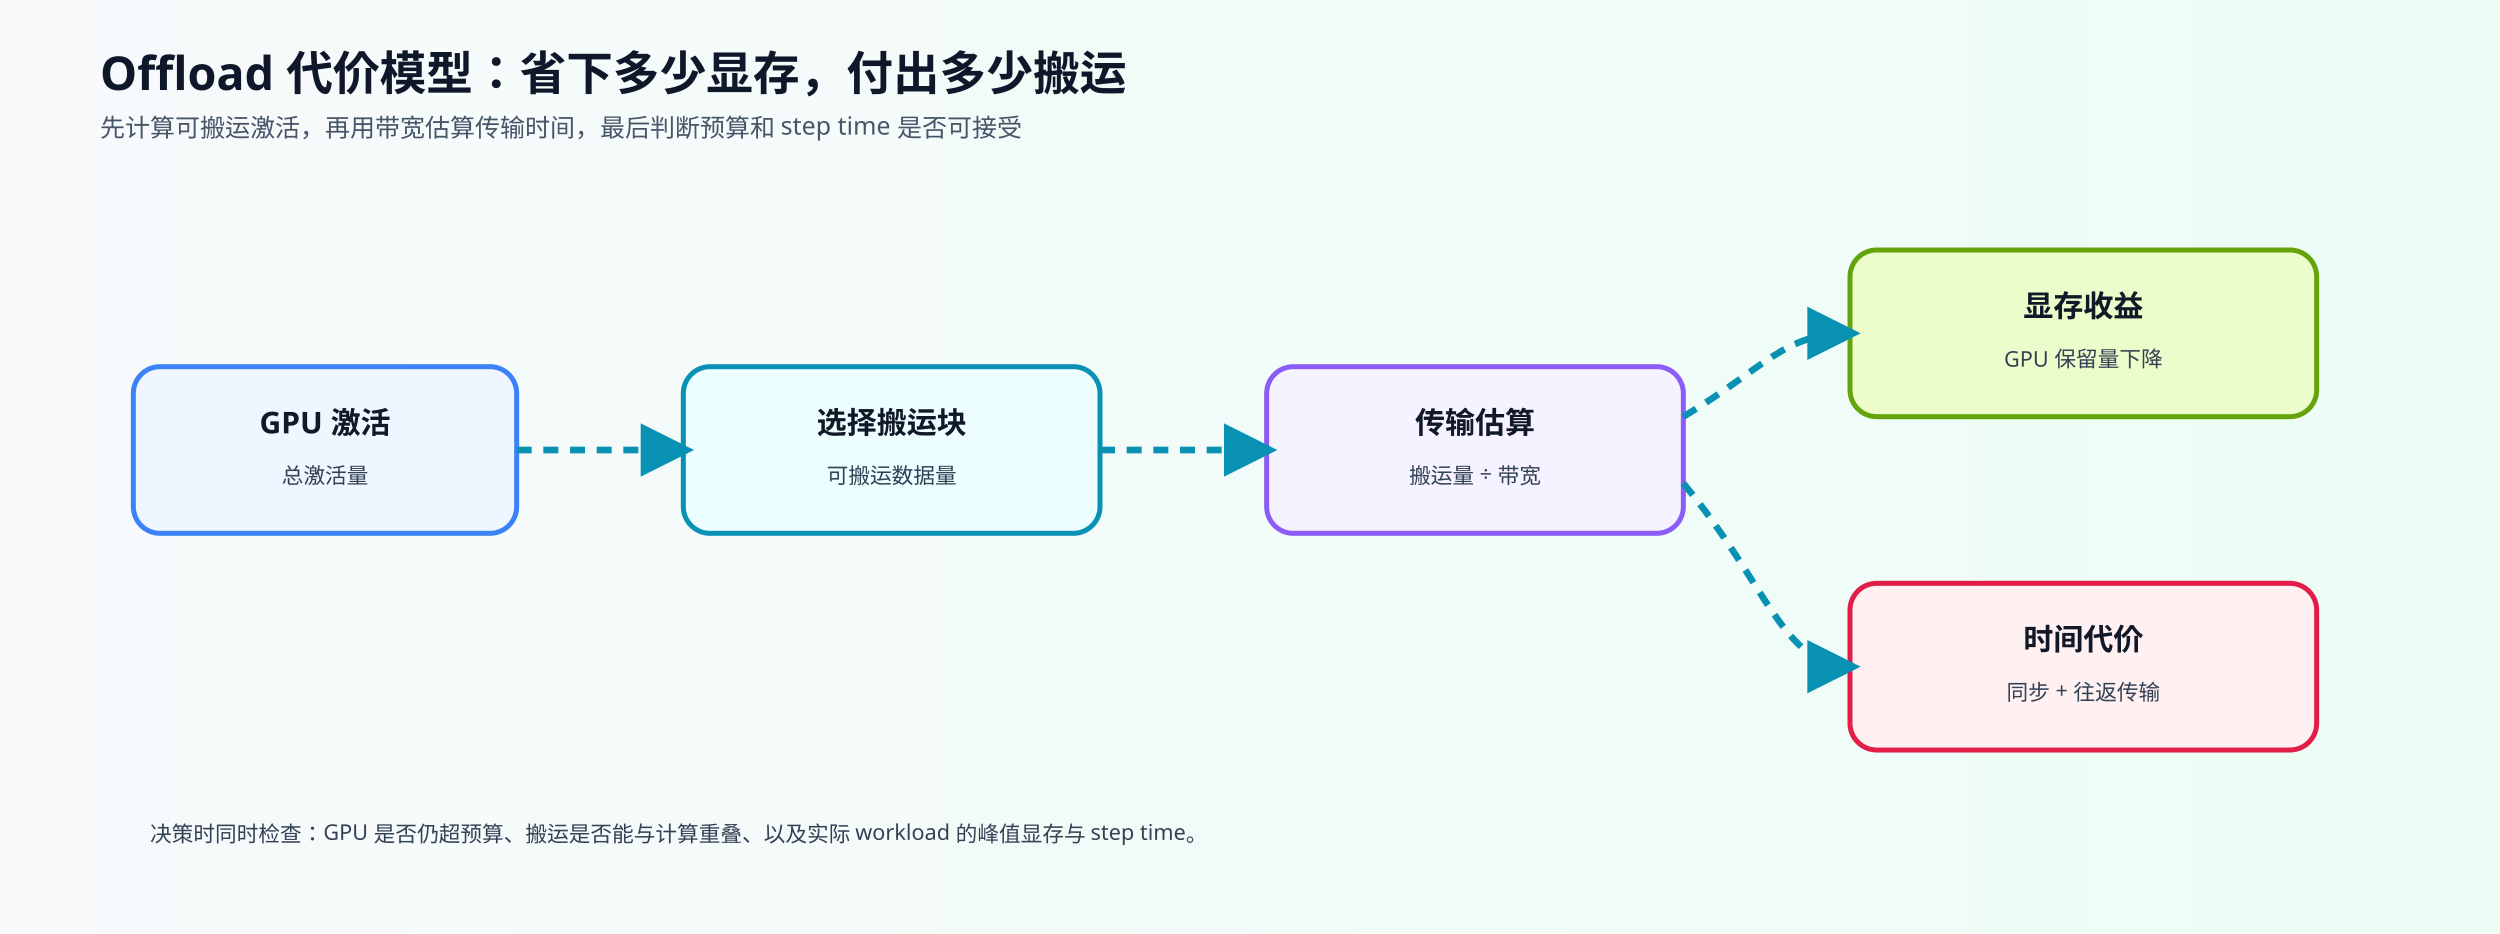
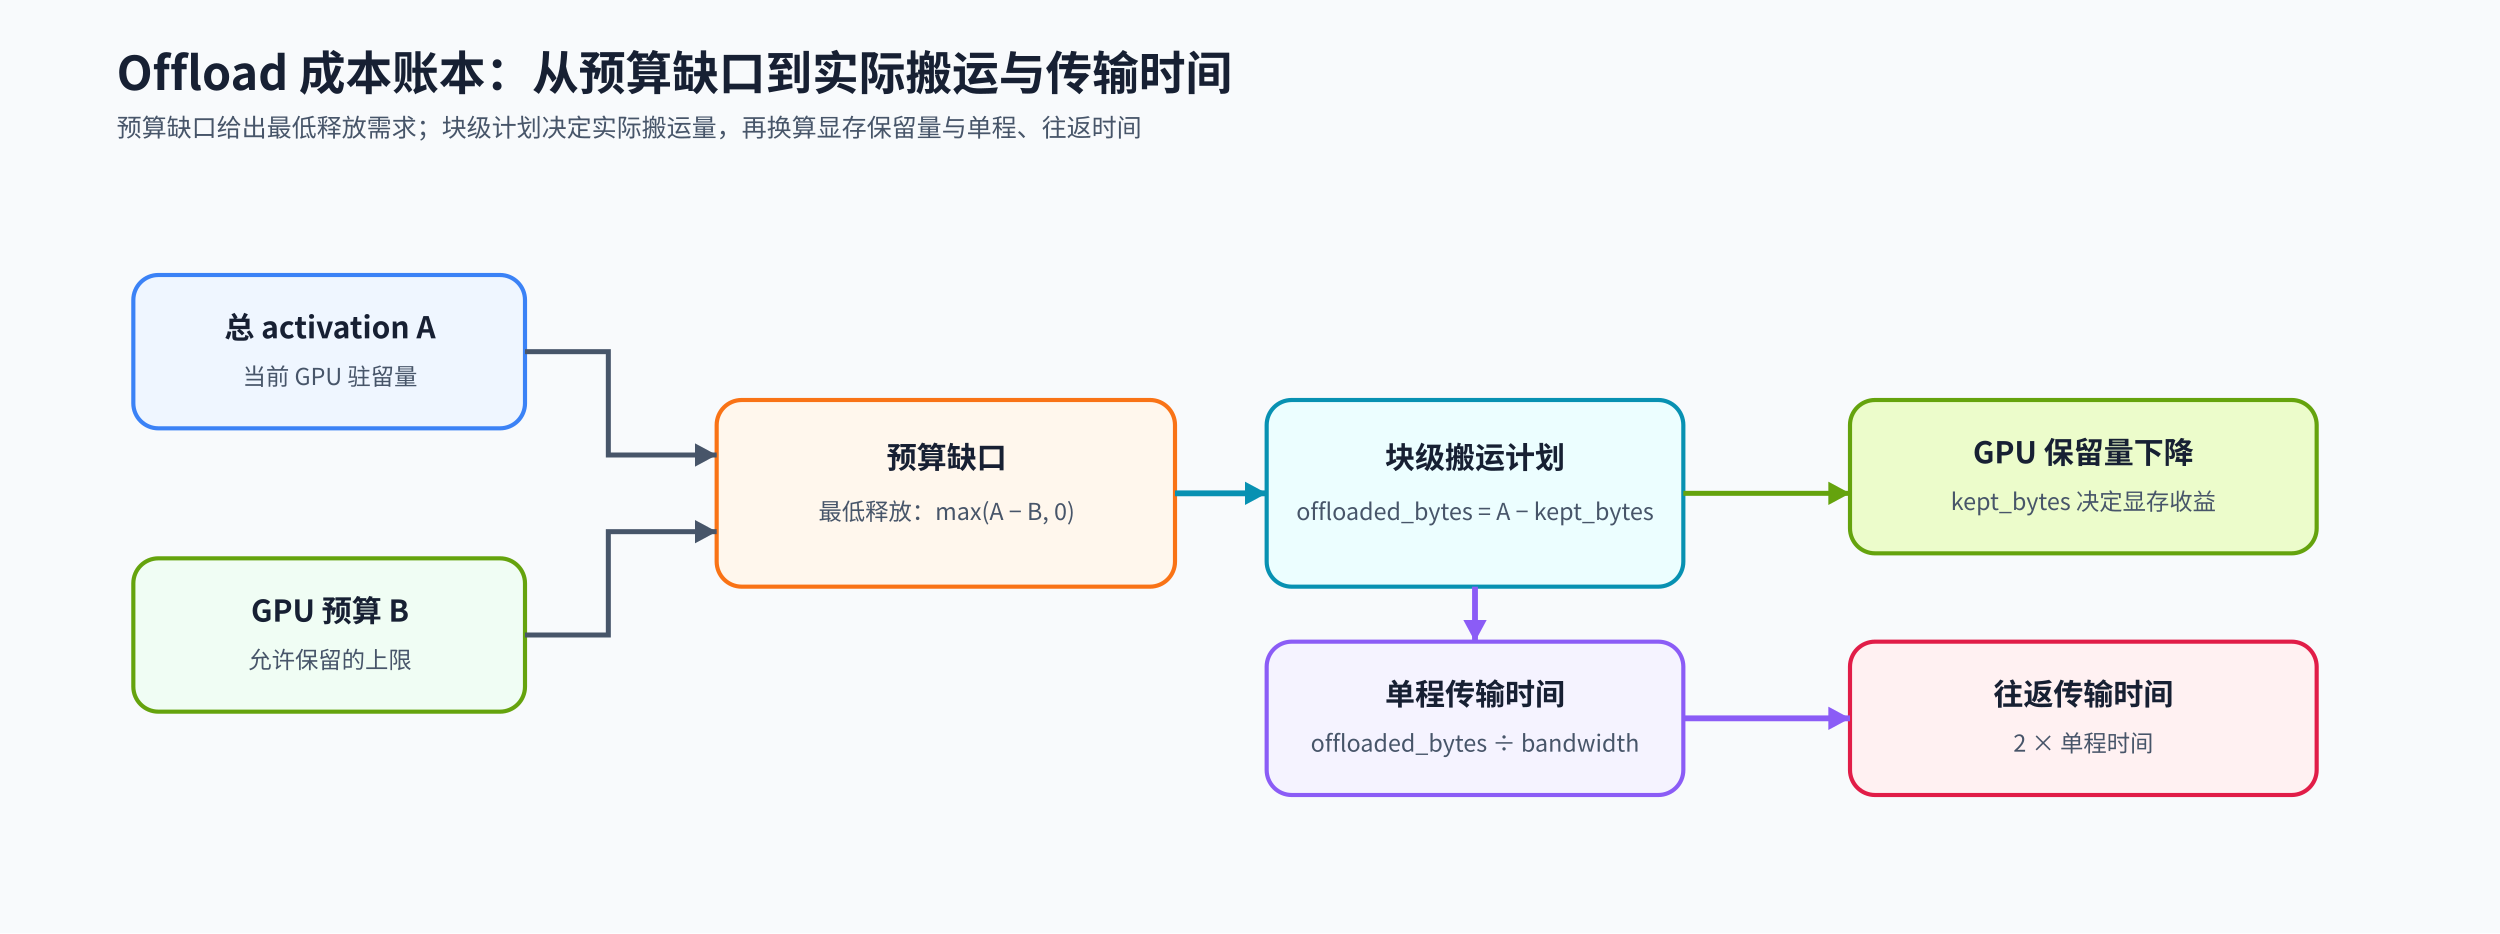
- <svg xmlns="http://www.w3.org/2000/svg" viewBox="0 0 1500 560" role="img" aria-labelledby="title desc">
+ <svg xmlns="http://www.w3.org/2000/svg" width="1500" height="560" viewBox="0 0 1500 560" role="img" aria-labelledby="title desc">
  <defs>
-     <linearGradient id="bg" x1="0" x2="1">
-       <stop stop-color="#f8fafc" />
-       <stop offset="1" stop-color="#ecfdf5" />
-     </linearGradient>
    <style>
-       .title { font-family: "Noto Sans SC", "Microsoft YaHei", sans-serif; font-size: 28px; font-weight: 700; fill: #0f172a; }
-       .sub { font-family: "Noto Sans SC", "Microsoft YaHei", sans-serif; font-size: 15px; font-weight: 500; fill: #475569; }
-       .label { font-family: "Noto Sans SC", "Microsoft YaHei", sans-serif; font-size: 18px; font-weight: 700; fill: #111827; }
-       .small { font-family: "Noto Sans SC", "Microsoft YaHei", sans-serif; font-size: 13px; font-weight: 500; fill: #334155; }
-       .box { stroke-width: 3; rx: 16; ry: 16; }
-       .flow { stroke: #0891b2; stroke-width: 4; stroke-dasharray: 9 7; fill: none; marker-end: url(#cyan); }
+       text { font-family: "Noto Sans CJK SC", "Microsoft YaHei", Arial, sans-serif; fill: #172033; }
+       .title { font-size: 28px; font-weight: 700; }
+       .sub { font-size: 15px; fill: #475569; }
+       .label { font-size: 18px; font-weight: 700; }
+       .small { font-size: 14px; fill: #475569; }
+       .box { stroke-width: 2.5; rx: 15; }
+       .flow { stroke: #475569; stroke-width: 3; fill: none; }
+       .plan { stroke: #0891b2; stroke-width: 3.5; fill: none; }
+       .time { stroke: #8b5cf6; stroke-width: 3.5; fill: none; }
+       .benefit { stroke: #65a30d; stroke-width: 3; fill: none; }
    </style>
-     <marker id="cyan" viewBox="0 0 10 10" refX="8" refY="5" markerWidth="8" markerHeight="8" orient="auto">
-       <path d="M0 0 L10 5 L0 10 Z" fill="#0891b2" />
-     </marker>
  </defs>
-   <rect width="1500" height="560" fill="url(#bg)" />
-   <text x="60" y="54" class="title">Offload 代价模型：省下多少显存，付出多少搬运</text>
-   <text x="60" y="82" class="sub">先计算可搬运激活，再用带宽估算传输时间，最后判断预算和 step time 是否可接受</text>
-   <rect x="80" y="220" width="230" height="100" class="box" fill="#eff6ff" stroke="#3b82f6" />
-   <text x="195" y="260" text-anchor="middle" class="label">GPU 激活</text>
-   <text x="195" y="290" text-anchor="middle" class="small">总激活量</text>
-   <rect x="410" y="220" width="250" height="100" class="box" fill="#ecfeff" stroke="#0891b2" />
-   <text x="535" y="260" text-anchor="middle" class="label">选择搬运块</text>
-   <text x="535" y="290" text-anchor="middle" class="small">可搬运数据量</text>
-   <rect x="760" y="220" width="250" height="100" class="box" fill="#f5f3ff" stroke="#8b5cf6" />
-   <text x="885" y="260" text-anchor="middle" class="label">传输估算</text>
-   <text x="885" y="290" text-anchor="middle" class="small">搬运量 ÷ 带宽</text>
-   <rect x="1110" y="150" width="280" height="100" class="box" fill="#ecfccb" stroke="#65a30d" />
-   <text x="1250" y="190" text-anchor="middle" class="label">显存收益</text>
-   <text x="1250" y="220" text-anchor="middle" class="small">GPU 保留量下降</text>
-   <rect x="1110" y="350" width="280" height="100" class="box" fill="#fff1f2" stroke="#e11d48" />
-   <text x="1250" y="390" text-anchor="middle" class="label">时间代价</text>
-   <text x="1250" y="420" text-anchor="middle" class="small">同步 + 往返传输</text>
-   <path d="M310 270 L410 270" class="flow" />
-   <path d="M660 270 L760 270" class="flow" />
-   <path d="M1010 250 C1060 220 1070 200 1110 200" class="flow" />
-   <path d="M1010 290 C1060 350 1070 400 1110 400" class="flow" />
-   <text x="90" y="505" class="small">决策时同时检查：GPU 是否仍超预算、搬运是否能与计算重叠、以及实际 workload 的峰值显存与 step time。</text>
+   <rect width="1500" height="560" fill="#f8fafc" />
+   <text x="70" y="54" class="title">Offload 成本账本：从预算缺口到实际搬运与传输时间</text>
+   <text x="70" y="82" class="sub">预算缺口给出最低释放需求；块级计划决定实际搬运量，再换算显存保留量与单程、往返时间</text>
+   <rect x="80" y="165" width="235" height="92" class="box" fill="#eff6ff" stroke="#3b82f6" />
+   <text x="198" y="203" text-anchor="middle" class="label">总 activation A</text>
+   <text x="198" y="231" text-anchor="middle" class="small">当前 GPU 驻留量</text>
+   <rect x="80" y="335" width="235" height="92" class="box" fill="#f0fdf4" stroke="#65a30d" />
+   <text x="198" y="373" text-anchor="middle" class="label">GPU 预算 B</text>
+   <text x="198" y="401" text-anchor="middle" class="small">允许保留的上限</text>
+   <rect x="430" y="240" width="275" height="112" class="box" fill="#fff7ed" stroke="#f97316" />
+   <text x="568" y="281" text-anchor="middle" class="label">预算缺口</text>
+   <text x="568" y="312" text-anchor="middle" class="small">最低释放：max(A − B, 0)</text>
+   <path d="M315 211 H365 V273 H430" class="flow" />
+   <polygon points="430,273 417,266 417,280" fill="#475569" />
+   <path d="M315 381 H365 V319 H430" class="flow" />
+   <polygon points="430,319 417,312 417,326" fill="#475569" />
+   <rect x="760" y="240" width="250" height="112" class="box" fill="#ecfeff" stroke="#0891b2" />
+   <text x="885" y="281" text-anchor="middle" class="label">块级搬运计划</text>
+   <text x="885" y="312" text-anchor="middle" class="small">offloaded_bytes = A − kept_bytes</text>
+   <path d="M705 296 H760" class="plan" />
+   <polygon points="760,296 747,289 747,303" fill="#0891b2" />
+   <rect x="1110" y="240" width="280" height="92" class="box" fill="#ecfccb" stroke="#65a30d" />
+   <text x="1250" y="278" text-anchor="middle" class="label">GPU 保留量下降</text>
+   <text x="1250" y="306" text-anchor="middle" class="small">kept_bytes 决定显存收益</text>
+   <path d="M1010 296 H1110" class="benefit" />
+   <polygon points="1110,296 1097,289 1097,303" fill="#65a30d" />
+   <rect x="760" y="385" width="250" height="92" class="box" fill="#f5f3ff" stroke="#8b5cf6" />
+   <text x="885" y="423" text-anchor="middle" class="label">单程传输时间</text>
+   <text x="885" y="451" text-anchor="middle" class="small">offloaded_bytes ÷ bandwidth</text>
+   <rect x="1110" y="385" width="280" height="92" class="box" fill="#fff1f2" stroke="#e11d48" />
+   <text x="1250" y="423" text-anchor="middle" class="label">往返传输时间</text>
+   <text x="1250" y="451" text-anchor="middle" class="small">2 × 单程时间</text>
+   <path d="M885 352 V385" class="time" />
+   <polygon points="885,385 878,372 892,372" fill="#8b5cf6" />
+   <path d="M1010 431 H1110" class="time" />
+   <polygon points="1110,431 1097,424 1097,438" fill="#8b5cf6" />
</svg>
